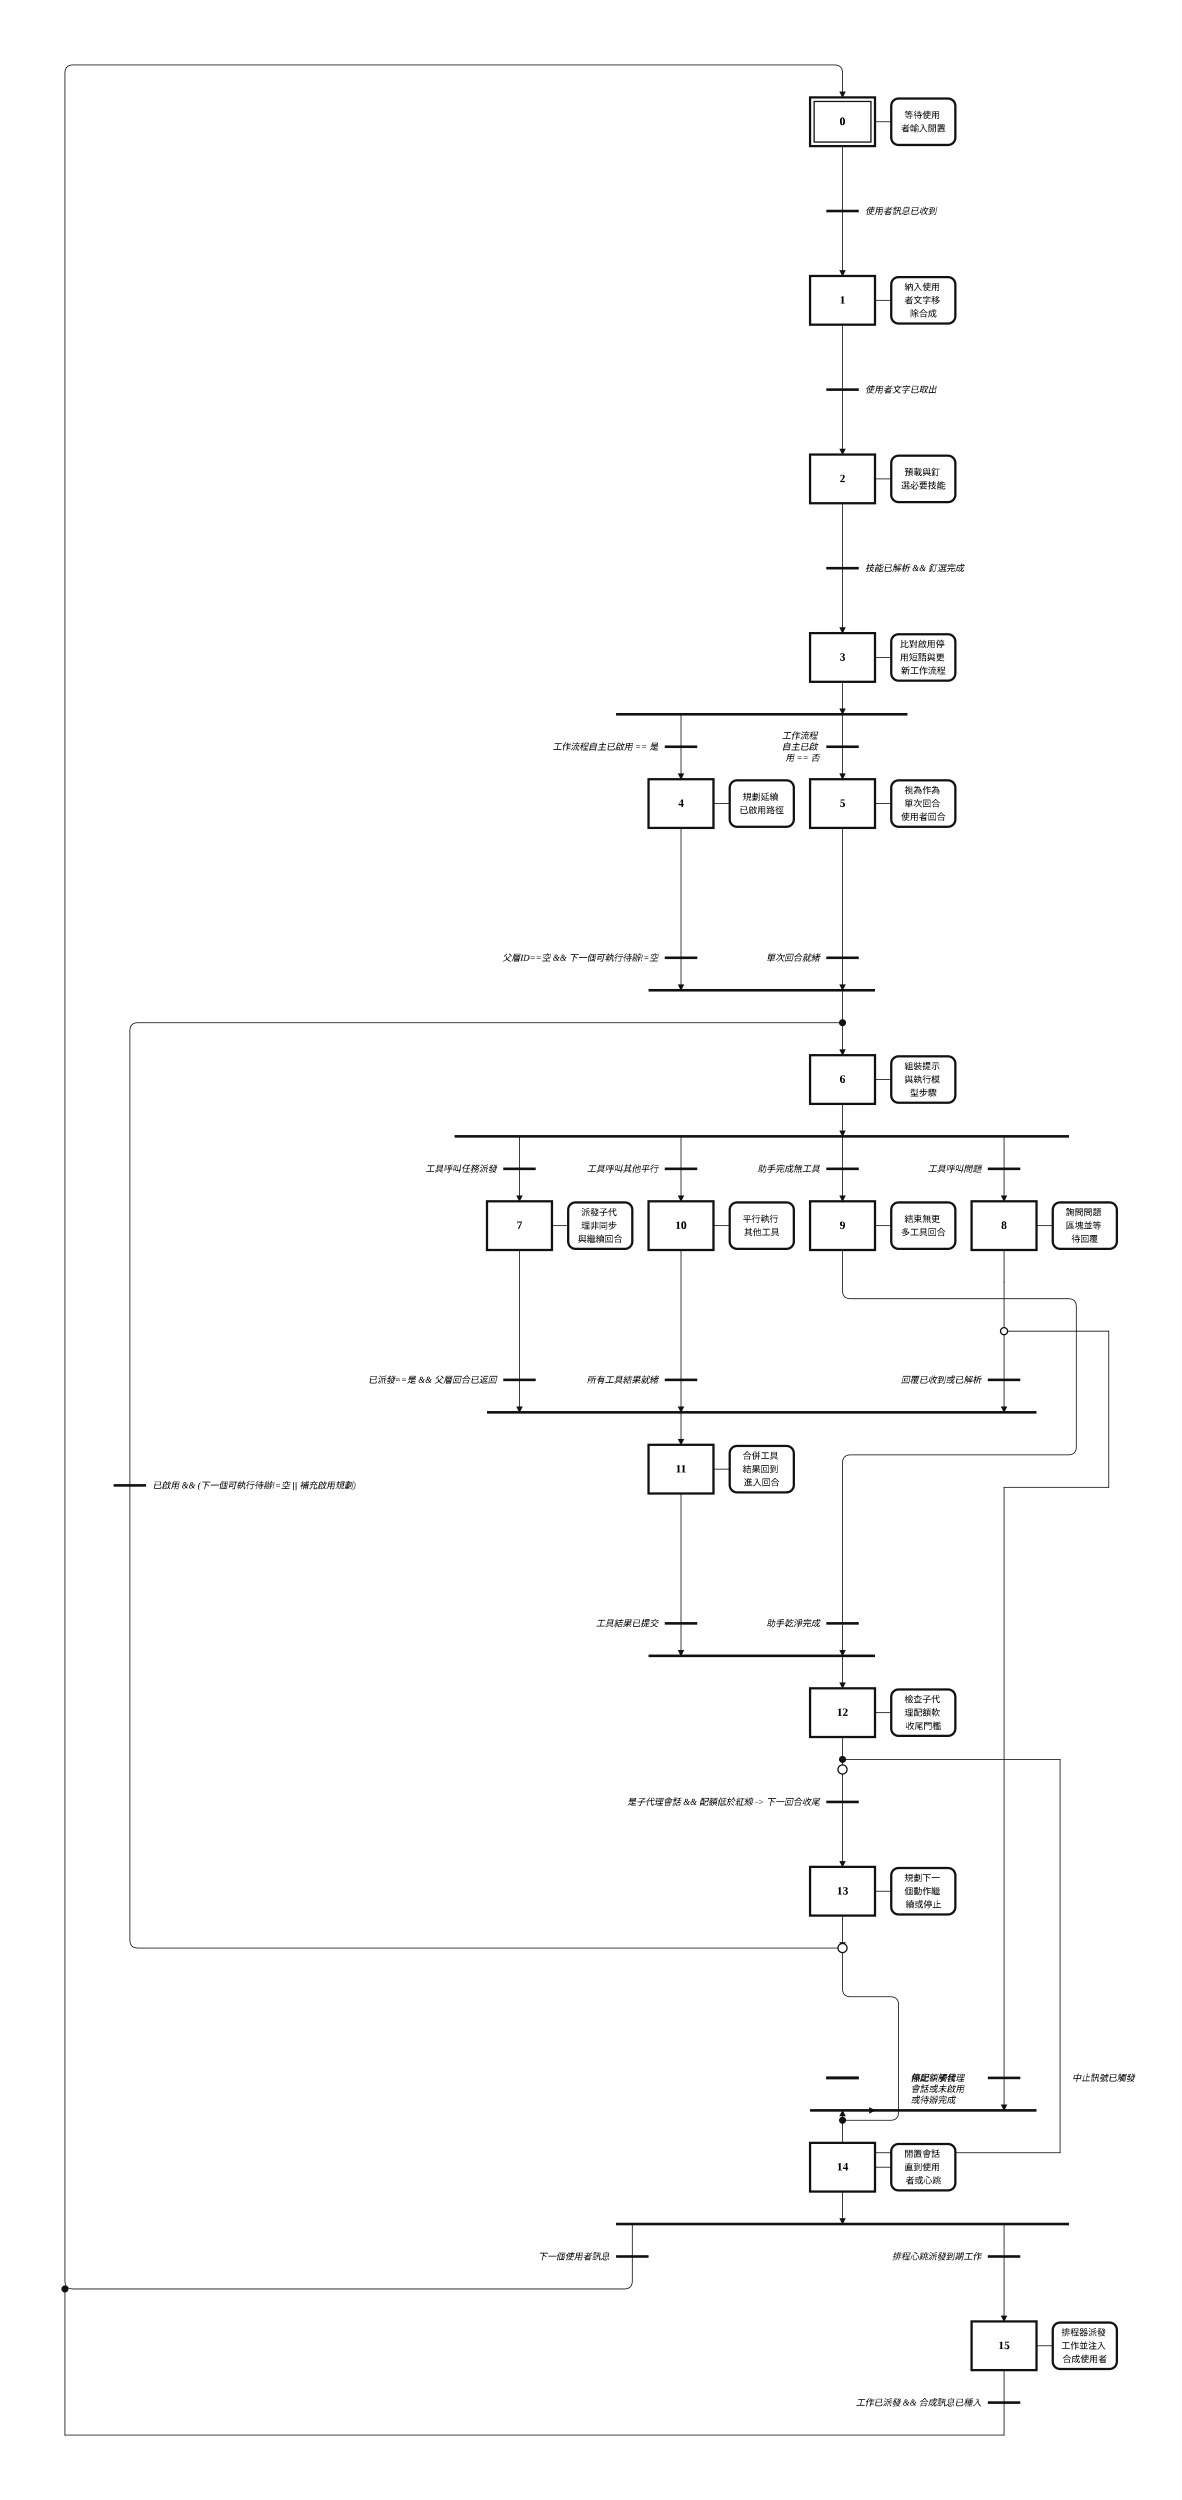
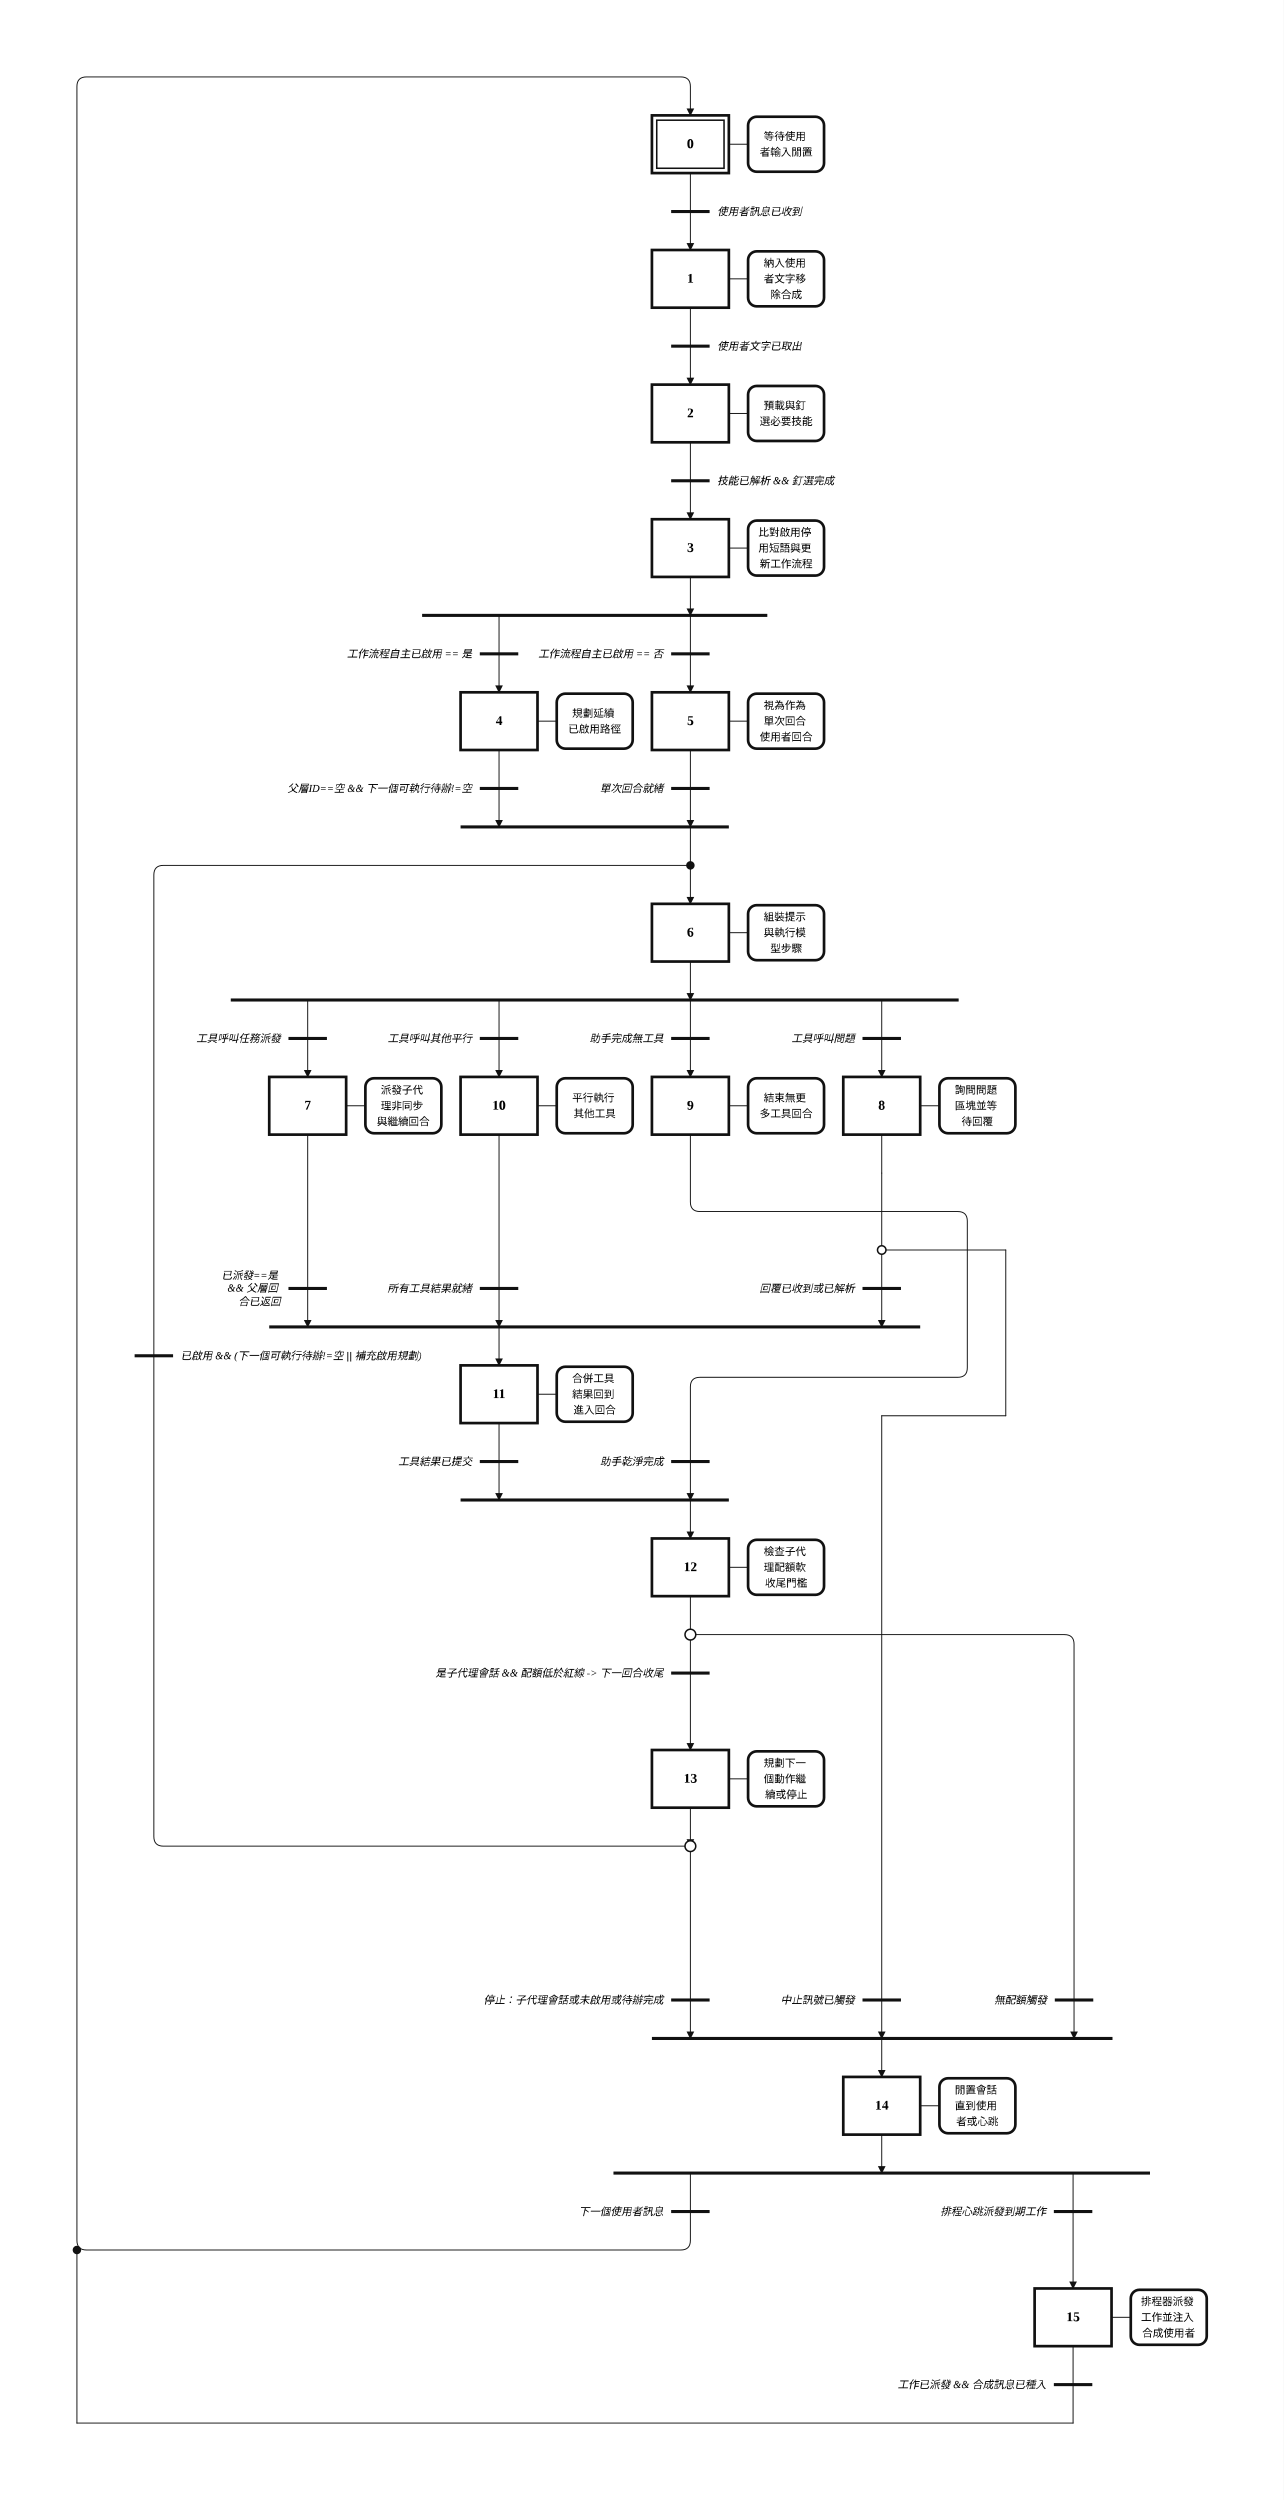
- <svg xmlns="http://www.w3.org/2000/svg" width="1456" height="3080" viewBox="-32.00 -2.00 72.80 154.00" role="img">
+ <svg xmlns="http://www.w3.org/2000/svg" width="1335" height="2600" viewBox="-16.00 -2.00 66.75 130.00" role="img">
  <style>
.step{fill:#fff;stroke:#111;stroke-width:.14}.step-inner{fill:none;stroke:#111;stroke-width:.08}
.action{fill:#fff;stroke:#111;stroke-width:.14}.gate{stroke:#111;stroke-width:.16}
.edge{fill:none;stroke:#111;stroke-width:.05;stroke-linecap:round;stroke-linejoin:round}.edge-arrow{marker-end:url(#arrow)}
.flyover-mask{stroke:#fff;stroke-width:.12;stroke-linecap:round}
.flyover{fill:none;stroke:#111;stroke-width:.05;stroke-linecap:round}
.junction{fill:#111;stroke:#111;stroke-width:0}.branch-junction{fill:#fff;stroke:#111;stroke-width:.08}
.assoc{stroke:#111;stroke-width:.05}.label{font:bold .7px 'Times New Roman', 'BiauKai', 'DFKai-SB', serif;text-anchor:middle;dominant-baseline:middle}
.action-label{font:.55px 'Times New Roman', 'BiauKai', 'DFKai-SB', serif;text-anchor:middle;dominant-baseline:middle}.gate-label{font:italic .55px 'Times New Roman', 'BiauKai', 'DFKai-SB', serif;text-anchor:start;dominant-baseline:middle}.gate-label-left{font:italic .55px 'Times New Roman', 'BiauKai', 'DFKai-SB', serif;text-anchor:end;dominant-baseline:middle}
</style>
  <defs>
    <marker id="arrow" markerWidth="0.4" markerHeight="0.4" refX="0.36" refY="0.2" orient="auto" markerUnits="userSpaceOnUse">
      <path d="M 0 0 L 0.4 0.2 L 0 0.4 z" fill="#111" />
    </marker>
  </defs>
-   <rect x="-32.00" y="-2.00" width="72.80" height="154.00" fill="white" />
-   <path class="edge edge-arrow" d="M 19.90 118.00 L 19.90 120.50 Q 19.90 121.00 20.40 121.00 L 22.85 121.00 Q 23.35 121.00 23.35 121.50 L 23.35 128.11 Q 23.35 128.61 22.85 128.61 L 20.21 128.61 Q 19.90 128.61 19.90 128.31 L 19.90 128.00" />
-   <path class="edge" d="M 19.90 7.00 L 19.90 11.00" />
-   <path class="edge edge-arrow" d="M 19.90 11.00 L 19.90 15.00" />
-   <path class="edge" d="M 19.90 18.00 L 19.90 22.00" />
-   <path class="edge edge-arrow" d="M 19.90 22.00 L 19.90 26.00" />
-   <path class="edge" d="M 19.90 29.00 L 19.90 33.00" />
-   <path class="edge edge-arrow" d="M 19.90 33.00 L 19.90 37.00" />
-   <path class="edge edge-arrow" d="M 19.90 40.00 L 19.90 42.00" />
-   <path class="edge edge-arrow" d="M 9.95 42.00 L 9.95 46.00" />
-   <path class="edge edge-arrow" d="M 19.90 42.00 L 19.90 46.00" />
-   <path class="edge edge-arrow" d="M 9.95 49.00 L 9.95 59.00" />
-   <path class="edge edge-arrow" d="M 19.90 59.00 L 19.90 63.00" />
-   <path class="edge edge-arrow" d="M 19.90 49.00 L 19.90 59.00" />
-   <path class="edge edge-arrow" d="M 19.90 66.00 L 19.90 68.00" />
-   <path class="edge edge-arrow" d="M 0.00 68.00 L 0.00 72.00" />
-   <path class="edge edge-arrow" d="M 29.85 68.00 L 29.85 72.00" />
-   <path class="edge edge-arrow" d="M 19.90 68.00 L 19.90 72.00" />
-   <path class="edge edge-arrow" d="M 9.95 68.00 L 9.95 72.00" />
-   <path class="edge edge-arrow" d="M 0.00 75.00 L 0.00 85.00" />
-   <path class="edge edge-arrow" d="M 9.95 85.00 L 9.95 87.00" />
-   <path class="edge" d="M 29.85 75.00 L 29.85 77.00" />
-   <path class="edge edge-arrow" d="M 29.85 77.00 L 29.85 85.00" />
-   <path class="edge" d="M 29.85 80.00 L 36.30 80.00" />
-   <path class="edge" d="M 36.30 80.00 L 36.30 89.62" />
-   <path class="edge" d="M 36.30 89.62 L 29.85 89.62" />
-   <path class="edge edge-arrow" d="M 29.85 89.62 L 29.85 128.00" />
-   <path class="edge" d="M 19.90 128.61 L 19.90 130.00" />
-   <path class="edge edge-arrow" d="M 19.90 75.00 L 19.90 77.50 Q 19.90 78.00 20.40 78.00 L 33.80 78.00 Q 34.30 78.00 34.30 78.50 L 34.30 87.12 Q 34.30 87.62 33.80 87.62 L 20.40 87.62 Q 19.90 87.62 19.90 88.12 L 19.90 100.00" />
-   <path class="edge edge-arrow" d="M 19.90 100.00 L 19.90 102.00" />
-   <path class="edge edge-arrow" d="M 9.95 75.00 L 9.95 85.00" />
-   <path class="edge edge-arrow" d="M 9.95 90.00 L 9.95 100.00" />
-   <path class="edge" d="M 19.90 105.00 L 19.90 107.00" />
-   <path class="edge" d="M 19.90 107.00 L 19.90 109.00" />
-   <path class="edge edge-arrow" d="M 19.90 109.00 L 19.90 113.00" />
-   <path class="edge" d="M 19.90 106.38 L 33.30 106.38" />
-   <path class="edge" d="M 33.30 106.38 L 33.30 130.61" />
-   <path class="edge" d="M 33.30 130.61 L 19.90 130.61" />
-   <path class="edge" d="M 19.90 130.61 L 19.90 130.00" />
-   <path class="edge edge-arrow" d="M 19.90 128.00 L 21.90 128.00" />
-   <path class="edge edge-arrow" d="M 19.90 116.00 L 19.90 118.00" />
-   <path class="edge" d="M 19.90 118.00 L -23.50 118.00 Q -24.00 118.00 -24.00 117.50 L -24.00 61.50 Q -24.00 61.00 -23.50 61.00 L 19.90 61.00" />
-   <path class="edge edge-arrow" d="M 19.90 133.00 L 19.90 135.00" />
-   <path class="edge edge-arrow" d="M 6.95 135.00 L 6.95 138.50 Q 6.95 139.00 6.45 139.00 L -27.50 139.00 Q -28.00 139.00 -28.00 138.50 L -28.00 2.50 Q -28.00 2.00 -27.50 2.00 L 19.40 2.00 Q 19.90 2.00 19.90 2.50 L 19.90 4.00" />
-   <path class="edge edge-arrow" d="M 29.85 135.00 L 29.85 141.00" />
-   <path class="edge" d="M 29.85 144.00 L 29.85 146.00" />
-   <path class="edge" d="M 29.85 146.00 L 29.85 148.00" />
-   <path class="edge" d="M 29.85 148.00 L -28.00 148.00" />
-   <path class="edge" d="M -28.00 148.00 L -28.00 139.00" />
+   <rect x="-16.00" y="-2.00" width="66.75" height="130.00" fill="white" />
+   <path class="edge edge-arrow" d="M 19.90 94.00 L 19.90 104.00" />
+   <path class="edge" d="M 19.90 7.00 L 19.90 9.00" />
+   <path class="edge edge-arrow" d="M 19.90 9.00 L 19.90 11.00" />
+   <path class="edge" d="M 19.90 14.00 L 19.90 16.00" />
+   <path class="edge edge-arrow" d="M 19.90 16.00 L 19.90 18.00" />
+   <path class="edge" d="M 19.90 21.00 L 19.90 23.00" />
+   <path class="edge edge-arrow" d="M 19.90 23.00 L 19.90 25.00" />
+   <path class="edge edge-arrow" d="M 19.90 28.00 L 19.90 30.00" />
+   <path class="edge edge-arrow" d="M 9.95 30.00 L 9.95 34.00" />
+   <path class="edge edge-arrow" d="M 19.90 30.00 L 19.90 34.00" />
+   <path class="edge edge-arrow" d="M 9.95 37.00 L 9.95 41.00" />
+   <path class="edge edge-arrow" d="M 19.90 41.00 L 19.90 45.00" />
+   <path class="edge edge-arrow" d="M 19.90 37.00 L 19.90 41.00" />
+   <path class="edge edge-arrow" d="M 19.90 48.00 L 19.90 50.00" />
+   <path class="edge edge-arrow" d="M 0.00 50.00 L 0.00 54.00" />
+   <path class="edge edge-arrow" d="M 29.85 50.00 L 29.85 54.00" />
+   <path class="edge edge-arrow" d="M 19.90 50.00 L 19.90 54.00" />
+   <path class="edge edge-arrow" d="M 9.95 50.00 L 9.95 54.00" />
+   <path class="edge edge-arrow" d="M 0.00 57.00 L 0.00 67.00" />
+   <path class="edge edge-arrow" d="M 9.95 67.00 L 9.95 69.00" />
+   <path class="edge" d="M 29.85 57.00 L 29.85 59.00" />
+   <path class="edge edge-arrow" d="M 29.85 59.00 L 29.85 67.00" />
+   <path class="edge" d="M 29.85 63.00 L 36.30 63.00" />
+   <path class="edge" d="M 36.30 63.00 L 36.30 71.62" />
+   <path class="edge" d="M 36.30 71.62 L 29.85 71.62" />
+   <path class="edge edge-arrow" d="M 29.85 71.62 L 29.85 104.00" />
+   <path class="edge edge-arrow" d="M 29.85 104.00 L 29.85 106.00" />
+   <path class="edge edge-arrow" d="M 19.90 57.00 L 19.90 60.50 Q 19.90 61.00 20.40 61.00 L 33.80 61.00 Q 34.30 61.00 34.30 61.50 L 34.30 69.12 Q 34.30 69.62 33.80 69.62 L 20.40 69.62 Q 19.90 69.62 19.90 70.12 L 19.90 76.00" />
+   <path class="edge edge-arrow" d="M 19.90 76.00 L 19.90 78.00" />
+   <path class="edge edge-arrow" d="M 9.95 57.00 L 9.95 67.00" />
+   <path class="edge edge-arrow" d="M 9.95 72.00 L 9.95 76.00" />
+   <path class="edge" d="M 19.90 81.00 L 19.90 83.00" />
+   <path class="edge" d="M 19.90 83.00 L 19.90 85.00" />
+   <path class="edge edge-arrow" d="M 19.90 85.00 L 19.90 89.00" />
+   <path class="edge edge-arrow" d="M 19.90 83.00 L 39.35 83.00 Q 39.85 83.00 39.85 83.50 L 39.85 104.00" />
+   <path class="edge edge-arrow" d="M 19.90 92.00 L 19.90 94.00" />
+   <path class="edge" d="M 19.90 94.00 L -7.50 94.00 Q -8.00 94.00 -8.00 93.50 L -8.00 43.50 Q -8.00 43.00 -7.50 43.00 L 19.90 43.00" />
+   <path class="edge edge-arrow" d="M 29.85 109.00 L 29.85 111.00" />
+   <path class="edge edge-arrow" d="M 19.90 111.00 L 19.90 114.50 Q 19.90 115.00 19.40 115.00 L -11.50 115.00 Q -12.00 115.00 -12.00 114.50 L -12.00 2.50 Q -12.00 2.00 -11.50 2.00 L 19.40 2.00 Q 19.90 2.00 19.90 2.50 L 19.90 4.00" />
+   <path class="edge edge-arrow" d="M 39.80 111.00 L 39.80 117.00" />
+   <path class="edge" d="M 39.80 120.00 L 39.80 122.00" />
+   <path class="edge" d="M 39.80 122.00 L 39.80 124.00" />
+   <path class="edge" d="M 39.80 124.00 L -12.00 124.00" />
+   <path class="edge" d="M -12.00 124.00 L -12.00 115.00" />
  <rect class="step" x="17.90" y="4.00" width="4.00" height="3.00" />
  <rect class="step-inner" x="18.15" y="4.25" width="3.50" height="2.50" />
  <text class="label" x="19.90" y="5.50">0</text>
-   <rect class="step" x="17.90" y="15.00" width="4.00" height="3.00" />
-   <text class="label" x="19.90" y="16.50">1</text>
-   <rect class="step" x="17.90" y="26.00" width="4.00" height="3.00" />
-   <text class="label" x="19.90" y="27.50">2</text>
-   <rect class="step" x="17.90" y="37.00" width="4.00" height="3.00" />
-   <text class="label" x="19.90" y="38.50">3</text>
-   <rect class="step" x="7.95" y="46.00" width="4.00" height="3.00" />
-   <text class="label" x="9.95" y="47.50">4</text>
-   <rect class="step" x="17.90" y="46.00" width="4.00" height="3.00" />
-   <text class="label" x="19.90" y="47.50">5</text>
-   <rect class="step" x="17.90" y="63.00" width="4.00" height="3.00" />
-   <text class="label" x="19.90" y="64.50">6</text>
-   <rect class="step" x="-2.00" y="72.00" width="4.00" height="3.00" />
-   <text class="label" x="0.00" y="73.50">7</text>
-   <rect class="step" x="27.85" y="72.00" width="4.00" height="3.00" />
-   <text class="label" x="29.85" y="73.50">8</text>
-   <rect class="step" x="17.90" y="72.00" width="4.00" height="3.00" />
-   <text class="label" x="19.90" y="73.50">9</text>
-   <rect class="step" x="7.95" y="72.00" width="4.00" height="3.00" />
-   <text class="label" x="9.95" y="73.50">10</text>
-   <rect class="step" x="7.95" y="87.00" width="4.00" height="3.00" />
-   <text class="label" x="9.95" y="88.50">11</text>
-   <rect class="step" x="17.90" y="102.00" width="4.00" height="3.00" />
-   <text class="label" x="19.90" y="103.50">12</text>
-   <rect class="step" x="17.90" y="113.00" width="4.00" height="3.00" />
-   <text class="label" x="19.90" y="114.50">13</text>
-   <rect class="step" x="17.90" y="130.00" width="4.00" height="3.00" />
-   <text class="label" x="19.90" y="131.50">14</text>
-   <rect class="step" x="27.85" y="141.00" width="4.00" height="3.00" />
-   <text class="label" x="29.85" y="142.50">15</text>
+   <rect class="step" x="17.90" y="11.00" width="4.00" height="3.00" />
+   <text class="label" x="19.90" y="12.50">1</text>
+   <rect class="step" x="17.90" y="18.00" width="4.00" height="3.00" />
+   <text class="label" x="19.90" y="19.50">2</text>
+   <rect class="step" x="17.90" y="25.00" width="4.00" height="3.00" />
+   <text class="label" x="19.90" y="26.50">3</text>
+   <rect class="step" x="7.95" y="34.00" width="4.00" height="3.00" />
+   <text class="label" x="9.95" y="35.50">4</text>
+   <rect class="step" x="17.90" y="34.00" width="4.00" height="3.00" />
+   <text class="label" x="19.90" y="35.50">5</text>
+   <rect class="step" x="17.90" y="45.00" width="4.00" height="3.00" />
+   <text class="label" x="19.90" y="46.50">6</text>
+   <rect class="step" x="-2.00" y="54.00" width="4.00" height="3.00" />
+   <text class="label" x="0.00" y="55.50">7</text>
+   <rect class="step" x="27.85" y="54.00" width="4.00" height="3.00" />
+   <text class="label" x="29.85" y="55.50">8</text>
+   <rect class="step" x="17.90" y="54.00" width="4.00" height="3.00" />
+   <text class="label" x="19.90" y="55.50">9</text>
+   <rect class="step" x="7.95" y="54.00" width="4.00" height="3.00" />
+   <text class="label" x="9.95" y="55.50">10</text>
+   <rect class="step" x="7.95" y="69.00" width="4.00" height="3.00" />
+   <text class="label" x="9.95" y="70.50">11</text>
+   <rect class="step" x="17.90" y="78.00" width="4.00" height="3.00" />
+   <text class="label" x="19.90" y="79.50">12</text>
+   <rect class="step" x="17.90" y="89.00" width="4.00" height="3.00" />
+   <text class="label" x="19.90" y="90.50">13</text>
+   <rect class="step" x="27.85" y="106.00" width="4.00" height="3.00" />
+   <text class="label" x="29.85" y="107.50">14</text>
+   <rect class="step" x="37.80" y="117.00" width="4.00" height="3.00" />
+   <text class="label" x="39.80" y="118.50">15</text>
  <line class="assoc" x1="21.90" y1="5.50" x2="22.90" y2="5.50" />
  <rect class="action" x="22.90" y="4.07" width="3.95" height="2.86" rx="0.45" ry="0.45" />
  <text class="action-label" x="24.88" y="5.09">
    <tspan x="24.88" dy="0">等待使用</tspan>
    <tspan x="24.88" dy="0.82">者輸入閒置</tspan>
  </text>
-   <line class="assoc" x1="21.90" y1="16.50" x2="22.90" y2="16.50" />
-   <rect class="action" x="22.90" y="15.07" width="3.95" height="2.86" rx="0.45" ry="0.45" />
-   <text class="action-label" x="24.88" y="15.68">
+   <line class="assoc" x1="21.90" y1="12.50" x2="22.90" y2="12.50" />
+   <rect class="action" x="22.90" y="11.07" width="3.95" height="2.86" rx="0.45" ry="0.45" />
+   <text class="action-label" x="24.88" y="11.68">
    <tspan x="24.88" dy="0">納入使用</tspan>
    <tspan x="24.88" dy="0.82">者文字移</tspan>
    <tspan x="24.88" dy="0.82">除合成</tspan>
  </text>
-   <line class="assoc" x1="21.90" y1="27.50" x2="22.90" y2="27.50" />
-   <rect class="action" x="22.90" y="26.07" width="3.95" height="2.86" rx="0.45" ry="0.45" />
-   <text class="action-label" x="24.88" y="27.09">
+   <line class="assoc" x1="21.90" y1="19.50" x2="22.90" y2="19.50" />
+   <rect class="action" x="22.90" y="18.07" width="3.95" height="2.86" rx="0.45" ry="0.45" />
+   <text class="action-label" x="24.88" y="19.09">
    <tspan x="24.88" dy="0">預載與釘</tspan>
    <tspan x="24.88" dy="0.82">選必要技能</tspan>
  </text>
-   <line class="assoc" x1="21.90" y1="38.50" x2="22.90" y2="38.50" />
-   <rect class="action" x="22.90" y="37.07" width="3.95" height="2.86" rx="0.45" ry="0.45" />
-   <text class="action-label" x="24.88" y="37.68">
+   <line class="assoc" x1="21.90" y1="26.50" x2="22.90" y2="26.50" />
+   <rect class="action" x="22.90" y="25.07" width="3.95" height="2.86" rx="0.45" ry="0.45" />
+   <text class="action-label" x="24.88" y="25.68">
    <tspan x="24.88" dy="0">比對啟用停</tspan>
    <tspan x="24.88" dy="0.82">用短語與更</tspan>
    <tspan x="24.88" dy="0.82">新工作流程</tspan>
  </text>
-   <line class="assoc" x1="11.95" y1="47.50" x2="12.95" y2="47.50" />
-   <rect class="action" x="12.95" y="46.07" width="3.95" height="2.86" rx="0.45" ry="0.45" />
-   <text class="action-label" x="14.92" y="47.09">
+   <line class="assoc" x1="11.95" y1="35.50" x2="12.95" y2="35.50" />
+   <rect class="action" x="12.95" y="34.07" width="3.95" height="2.86" rx="0.45" ry="0.45" />
+   <text class="action-label" x="14.92" y="35.09">
    <tspan x="14.92" dy="0">規劃延續</tspan>
    <tspan x="14.92" dy="0.82">已啟用路徑</tspan>
  </text>
-   <line class="assoc" x1="21.90" y1="47.50" x2="22.90" y2="47.50" />
-   <rect class="action" x="22.90" y="46.07" width="3.95" height="2.86" rx="0.45" ry="0.45" />
-   <text class="action-label" x="24.88" y="46.68">
+   <line class="assoc" x1="21.90" y1="35.50" x2="22.90" y2="35.50" />
+   <rect class="action" x="22.90" y="34.07" width="3.95" height="2.86" rx="0.45" ry="0.45" />
+   <text class="action-label" x="24.88" y="34.68">
    <tspan x="24.88" dy="0">視為作為</tspan>
    <tspan x="24.88" dy="0.82">單次回合</tspan>
    <tspan x="24.88" dy="0.82">使用者回合</tspan>
  </text>
-   <line class="assoc" x1="21.90" y1="64.50" x2="22.90" y2="64.50" />
-   <rect class="action" x="22.90" y="63.07" width="3.95" height="2.86" rx="0.45" ry="0.45" />
-   <text class="action-label" x="24.88" y="63.68">
+   <line class="assoc" x1="21.90" y1="46.50" x2="22.90" y2="46.50" />
+   <rect class="action" x="22.90" y="45.07" width="3.95" height="2.86" rx="0.45" ry="0.45" />
+   <text class="action-label" x="24.88" y="45.68">
    <tspan x="24.88" dy="0">組裝提示</tspan>
    <tspan x="24.88" dy="0.82">與執行模</tspan>
    <tspan x="24.88" dy="0.82">型步驟</tspan>
  </text>
-   <line class="assoc" x1="2.00" y1="73.50" x2="3.00" y2="73.50" />
-   <rect class="action" x="3.00" y="72.07" width="3.95" height="2.86" rx="0.45" ry="0.45" />
-   <text class="action-label" x="4.97" y="72.68">
+   <line class="assoc" x1="2.00" y1="55.50" x2="3.00" y2="55.50" />
+   <rect class="action" x="3.00" y="54.07" width="3.95" height="2.86" rx="0.45" ry="0.45" />
+   <text class="action-label" x="4.97" y="54.68">
    <tspan x="4.97" dy="0">派發子代</tspan>
    <tspan x="4.97" dy="0.82">理非同步</tspan>
    <tspan x="4.97" dy="0.82">與繼續回合</tspan>
  </text>
-   <line class="assoc" x1="31.85" y1="73.50" x2="32.85" y2="73.50" />
-   <rect class="action" x="32.85" y="72.07" width="3.95" height="2.86" rx="0.45" ry="0.45" />
-   <text class="action-label" x="34.82" y="72.68">
+   <line class="assoc" x1="31.85" y1="55.50" x2="32.85" y2="55.50" />
+   <rect class="action" x="32.85" y="54.07" width="3.95" height="2.86" rx="0.45" ry="0.45" />
+   <text class="action-label" x="34.82" y="54.68">
    <tspan x="34.82" dy="0">詢問問題</tspan>
    <tspan x="34.82" dy="0.82">區塊並等</tspan>
    <tspan x="34.82" dy="0.82">待回覆</tspan>
  </text>
-   <line class="assoc" x1="21.90" y1="73.50" x2="22.90" y2="73.50" />
-   <rect class="action" x="22.90" y="72.07" width="3.95" height="2.86" rx="0.45" ry="0.45" />
-   <text class="action-label" x="24.88" y="73.09">
+   <line class="assoc" x1="21.90" y1="55.50" x2="22.90" y2="55.50" />
+   <rect class="action" x="22.90" y="54.07" width="3.95" height="2.86" rx="0.45" ry="0.45" />
+   <text class="action-label" x="24.88" y="55.09">
    <tspan x="24.88" dy="0">結束無更</tspan>
    <tspan x="24.88" dy="0.82">多工具回合</tspan>
  </text>
-   <line class="assoc" x1="11.95" y1="73.50" x2="12.95" y2="73.50" />
-   <rect class="action" x="12.95" y="72.07" width="3.95" height="2.86" rx="0.45" ry="0.45" />
-   <text class="action-label" x="14.92" y="73.09">
+   <line class="assoc" x1="11.95" y1="55.50" x2="12.95" y2="55.50" />
+   <rect class="action" x="12.95" y="54.07" width="3.95" height="2.86" rx="0.45" ry="0.45" />
+   <text class="action-label" x="14.92" y="55.09">
    <tspan x="14.92" dy="0">平行執行</tspan>
    <tspan x="14.92" dy="0.82">其他工具</tspan>
  </text>
-   <line class="assoc" x1="11.95" y1="88.50" x2="12.95" y2="88.50" />
-   <rect class="action" x="12.95" y="87.07" width="3.95" height="2.86" rx="0.45" ry="0.45" />
-   <text class="action-label" x="14.92" y="87.68">
+   <line class="assoc" x1="11.95" y1="70.50" x2="12.95" y2="70.50" />
+   <rect class="action" x="12.95" y="69.07" width="3.95" height="2.86" rx="0.45" ry="0.45" />
+   <text class="action-label" x="14.92" y="69.68">
    <tspan x="14.92" dy="0">合併工具</tspan>
    <tspan x="14.92" dy="0.82">結果回到</tspan>
    <tspan x="14.92" dy="0.82">進入回合</tspan>
  </text>
-   <line class="assoc" x1="21.90" y1="103.50" x2="22.90" y2="103.50" />
-   <rect class="action" x="22.90" y="102.07" width="3.95" height="2.86" rx="0.45" ry="0.45" />
-   <text class="action-label" x="24.88" y="102.68">
+   <line class="assoc" x1="21.90" y1="79.50" x2="22.90" y2="79.50" />
+   <rect class="action" x="22.90" y="78.07" width="3.95" height="2.86" rx="0.45" ry="0.45" />
+   <text class="action-label" x="24.88" y="78.68">
    <tspan x="24.88" dy="0">檢查子代</tspan>
    <tspan x="24.88" dy="0.82">理配額軟</tspan>
    <tspan x="24.88" dy="0.82">收尾門檻</tspan>
  </text>
-   <line class="assoc" x1="21.90" y1="114.50" x2="22.90" y2="114.50" />
-   <rect class="action" x="22.90" y="113.07" width="3.95" height="2.86" rx="0.45" ry="0.45" />
-   <text class="action-label" x="24.88" y="113.68">
+   <line class="assoc" x1="21.90" y1="90.50" x2="22.90" y2="90.50" />
+   <rect class="action" x="22.90" y="89.07" width="3.95" height="2.86" rx="0.45" ry="0.45" />
+   <text class="action-label" x="24.88" y="89.68">
    <tspan x="24.88" dy="0">規劃下一</tspan>
    <tspan x="24.88" dy="0.82">個動作繼</tspan>
    <tspan x="24.88" dy="0.82">續或停止</tspan>
  </text>
-   <line class="assoc" x1="21.90" y1="131.50" x2="22.90" y2="131.50" />
-   <rect class="action" x="22.90" y="130.07" width="3.95" height="2.86" rx="0.45" ry="0.45" />
-   <text class="action-label" x="24.88" y="130.68">
-     <tspan x="24.88" dy="0">閒置會話</tspan>
-     <tspan x="24.88" dy="0.82">直到使用</tspan>
-     <tspan x="24.88" dy="0.82">者或心跳</tspan>
-   </text>
-   <line class="assoc" x1="31.85" y1="142.50" x2="32.85" y2="142.50" />
-   <rect class="action" x="32.85" y="141.07" width="3.95" height="2.86" rx="0.45" ry="0.45" />
-   <text class="action-label" x="34.82" y="141.68">
-     <tspan x="34.82" dy="0">排程器派發</tspan>
-     <tspan x="34.82" dy="0.82">工作並注入</tspan>
-     <tspan x="34.82" dy="0.82">合成使用者</tspan>
-   </text>
-   <line class="gate" x1="18.90" y1="11.00" x2="20.90" y2="11.00" />
-   <text class="gate-label" x="21.30" y="11.00">
+   <line class="assoc" x1="31.85" y1="107.50" x2="32.85" y2="107.50" />
+   <rect class="action" x="32.85" y="106.07" width="3.95" height="2.86" rx="0.45" ry="0.45" />
+   <text class="action-label" x="34.82" y="106.68">
+     <tspan x="34.82" dy="0">閒置會話</tspan>
+     <tspan x="34.82" dy="0.82">直到使用</tspan>
+     <tspan x="34.82" dy="0.82">者或心跳</tspan>
+   </text>
+   <line class="assoc" x1="41.80" y1="118.50" x2="42.80" y2="118.50" />
+   <rect class="action" x="42.80" y="117.07" width="3.95" height="2.86" rx="0.45" ry="0.45" />
+   <text class="action-label" x="44.77" y="117.68">
+     <tspan x="44.77" dy="0">排程器派發</tspan>
+     <tspan x="44.77" dy="0.82">工作並注入</tspan>
+     <tspan x="44.77" dy="0.82">合成使用者</tspan>
+   </text>
+   <line class="gate" x1="18.90" y1="9.00" x2="20.90" y2="9.00" />
+   <text class="gate-label" x="21.30" y="9.00">
    <tspan x="21.30" dy="0">使用者訊息已收到</tspan>
  </text>
-   <line class="gate" x1="18.90" y1="22.00" x2="20.90" y2="22.00" />
-   <text class="gate-label" x="21.30" y="22.00">
+   <line class="gate" x1="18.90" y1="16.00" x2="20.90" y2="16.00" />
+   <text class="gate-label" x="21.30" y="16.00">
    <tspan x="21.30" dy="0">使用者文字已取出</tspan>
  </text>
-   <line class="gate" x1="18.90" y1="33.00" x2="20.90" y2="33.00" />
-   <text class="gate-label" x="21.30" y="33.00">
+   <line class="gate" x1="18.90" y1="23.00" x2="20.90" y2="23.00" />
+   <text class="gate-label" x="21.30" y="23.00">
    <tspan x="21.30" dy="0">技能已解析 &amp;&amp; 釘選完成</tspan>
  </text>
-   <line class="gate" x1="5.95" y1="42.00" x2="23.90" y2="42.00" />
-   <line class="gate" x1="7.95" y1="59.00" x2="21.90" y2="59.00" />
-   <line class="gate" x1="-4.00" y1="68.00" x2="33.85" y2="68.00" />
-   <line class="gate" x1="-2.00" y1="85.00" x2="31.85" y2="85.00" />
-   <line class="gate" x1="17.90" y1="128.00" x2="31.85" y2="128.00" />
-   <line class="gate" x1="7.95" y1="100.00" x2="21.90" y2="100.00" />
-   <line class="gate" x1="18.90" y1="109.00" x2="20.90" y2="109.00" />
-   <text class="gate-label-left" x="18.50" y="109.00">
+   <line class="gate" x1="5.95" y1="30.00" x2="23.90" y2="30.00" />
+   <line class="gate" x1="7.95" y1="41.00" x2="21.90" y2="41.00" />
+   <line class="gate" x1="-4.00" y1="50.00" x2="33.85" y2="50.00" />
+   <line class="gate" x1="-2.00" y1="67.00" x2="31.85" y2="67.00" />
+   <line class="gate" x1="17.90" y1="104.00" x2="41.85" y2="104.00" />
+   <line class="gate" x1="7.95" y1="76.00" x2="21.90" y2="76.00" />
+   <line class="gate" x1="18.90" y1="85.00" x2="20.90" y2="85.00" />
+   <text class="gate-label-left" x="18.50" y="85.00">
    <tspan x="18.50" dy="0">是子代理會話 &amp;&amp; 配額低於紅線 -&gt; 下一回合收尾</tspan>
  </text>
-   <circle class="branch-junction" cx="19.90" cy="118.00" r="0.28" />
-   <line class="gate" x1="5.95" y1="135.00" x2="33.85" y2="135.00" />
-   <line class="gate" x1="28.85" y1="146.00" x2="30.85" y2="146.00" />
-   <text class="gate-label-left" x="28.45" y="146.00">
-     <tspan x="28.45" dy="0">工作已派發 &amp;&amp; 合成訊息已種入</tspan>
-   </text>
-   <line class="gate" x1="8.95" y1="44.00" x2="10.95" y2="44.00" />
-   <text class="gate-label-left" x="8.55" y="44.00">
+   <circle class="branch-junction" cx="19.90" cy="94.00" r="0.28" />
+   <line class="gate" x1="15.90" y1="111.00" x2="43.80" y2="111.00" />
+   <line class="gate" x1="38.80" y1="122.00" x2="40.80" y2="122.00" />
+   <text class="gate-label-left" x="38.40" y="122.00">
+     <tspan x="38.40" dy="0">工作已派發 &amp;&amp; 合成訊息已種入</tspan>
+   </text>
+   <line class="gate" x1="8.95" y1="32.00" x2="10.95" y2="32.00" />
+   <text class="gate-label-left" x="8.55" y="32.00">
    <tspan x="8.55" dy="0">工作流程自主已啟用 == 是</tspan>
  </text>
-   <line class="gate" x1="18.90" y1="44.00" x2="20.90" y2="44.00" />
-   <text class="gate-label-left" x="18.50" y="43.32">
-     <tspan x="18.50" dy="0">工作流程</tspan>
-     <tspan x="18.50" dy="0.68">自主已啟</tspan>
-     <tspan x="18.50" dy="0.68">用 == 否</tspan>
-   </text>
-   <line class="gate" x1="8.95" y1="57.00" x2="10.95" y2="57.00" />
-   <text class="gate-label-left" x="8.55" y="57.00">
+   <line class="gate" x1="18.90" y1="32.00" x2="20.90" y2="32.00" />
+   <text class="gate-label-left" x="18.50" y="32.00">
+     <tspan x="18.50" dy="0">工作流程自主已啟用 == 否</tspan>
+   </text>
+   <line class="gate" x1="8.95" y1="39.00" x2="10.95" y2="39.00" />
+   <text class="gate-label-left" x="8.55" y="39.00">
    <tspan x="8.55" dy="0">父層ID==空 &amp;&amp; 下一個可執行待辦!=空</tspan>
  </text>
-   <line class="gate" x1="18.90" y1="57.00" x2="20.90" y2="57.00" />
-   <text class="gate-label-left" x="18.50" y="57.00">
+   <line class="gate" x1="18.90" y1="39.00" x2="20.90" y2="39.00" />
+   <text class="gate-label-left" x="18.50" y="39.00">
    <tspan x="18.50" dy="0">單次回合就緒</tspan>
  </text>
-   <line class="gate" x1="-1.00" y1="70.00" x2="1.00" y2="70.00" />
-   <text class="gate-label-left" x="-1.40" y="70.00">
+   <line class="gate" x1="-1.00" y1="52.00" x2="1.00" y2="52.00" />
+   <text class="gate-label-left" x="-1.40" y="52.00">
    <tspan x="-1.40" dy="0">工具呼叫任務派發</tspan>
  </text>
-   <line class="gate" x1="28.85" y1="70.00" x2="30.85" y2="70.00" />
-   <text class="gate-label-left" x="28.45" y="70.00">
+   <line class="gate" x1="28.85" y1="52.00" x2="30.85" y2="52.00" />
+   <text class="gate-label-left" x="28.45" y="52.00">
    <tspan x="28.45" dy="0">工具呼叫問題</tspan>
  </text>
-   <line class="gate" x1="18.90" y1="70.00" x2="20.90" y2="70.00" />
-   <text class="gate-label-left" x="18.50" y="70.00">
+   <line class="gate" x1="18.90" y1="52.00" x2="20.90" y2="52.00" />
+   <text class="gate-label-left" x="18.50" y="52.00">
    <tspan x="18.50" dy="0">助手完成無工具</tspan>
  </text>
-   <line class="gate" x1="8.95" y1="70.00" x2="10.95" y2="70.00" />
-   <text class="gate-label-left" x="8.55" y="70.00">
+   <line class="gate" x1="8.95" y1="52.00" x2="10.95" y2="52.00" />
+   <text class="gate-label-left" x="8.55" y="52.00">
    <tspan x="8.55" dy="0">工具呼叫其他平行</tspan>
  </text>
-   <line class="gate" x1="-1.00" y1="83.00" x2="1.00" y2="83.00" />
-   <text class="gate-label-left" x="-1.40" y="83.00">
-     <tspan x="-1.40" dy="0">已派發==是 &amp;&amp; 父層回合已返回</tspan>
-   </text>
-   <line class="gate" x1="28.85" y1="83.00" x2="30.85" y2="83.00" />
-   <text class="gate-label-left" x="28.45" y="83.00">
+   <line class="gate" x1="-1.00" y1="65.00" x2="1.00" y2="65.00" />
+   <text class="gate-label-left" x="-1.40" y="64.32">
+     <tspan x="-1.40" dy="0">已派發==是</tspan>
+     <tspan x="-1.40" dy="0.68">&amp;&amp; 父層回</tspan>
+     <tspan x="-1.40" dy="0.68">合已返回</tspan>
+   </text>
+   <line class="gate" x1="28.85" y1="65.00" x2="30.85" y2="65.00" />
+   <text class="gate-label-left" x="28.45" y="65.00">
    <tspan x="28.45" dy="0">回覆已收到或已解析</tspan>
  </text>
-   <line class="gate" x1="28.85" y1="126.00" x2="30.85" y2="126.00" />
-   <text class="gate-label" x="34.05" y="126.00">
-     <tspan x="34.05" dy="0">中止訊號已觸發</tspan>
-   </text>
-   <line class="gate" x1="18.90" y1="98.00" x2="20.90" y2="98.00" />
-   <text class="gate-label-left" x="18.50" y="98.00">
+   <line class="gate" x1="28.85" y1="102.00" x2="30.85" y2="102.00" />
+   <text class="gate-label-left" x="28.45" y="102.00">
+     <tspan x="28.45" dy="0">中止訊號已觸發</tspan>
+   </text>
+   <line class="gate" x1="18.90" y1="74.00" x2="20.90" y2="74.00" />
+   <text class="gate-label-left" x="18.50" y="74.00">
    <tspan x="18.50" dy="0">助手乾淨完成</tspan>
  </text>
-   <line class="gate" x1="8.95" y1="83.00" x2="10.95" y2="83.00" />
-   <text class="gate-label-left" x="8.55" y="83.00">
+   <line class="gate" x1="8.95" y1="65.00" x2="10.95" y2="65.00" />
+   <text class="gate-label-left" x="8.55" y="65.00">
    <tspan x="8.55" dy="0">所有工具結果就緒</tspan>
  </text>
-   <line class="gate" x1="8.95" y1="98.00" x2="10.95" y2="98.00" />
-   <text class="gate-label-left" x="8.55" y="98.00">
+   <line class="gate" x1="8.95" y1="74.00" x2="10.95" y2="74.00" />
+   <text class="gate-label-left" x="8.55" y="74.00">
    <tspan x="8.55" dy="0">工具結果已提交</tspan>
  </text>
-   <line class="gate" x1="18.90" y1="126.00" x2="20.90" y2="126.00" />
-   <text class="gate-label" x="24.10" y="126.00">
-     <tspan x="24.10" dy="0">無配額觸發</tspan>
-   </text>
-   <line class="gate" x1="-25.00" y1="89.50" x2="-23.00" y2="89.50" />
-   <text class="gate-label" x="-22.60" y="89.50">
-     <tspan x="-22.60" dy="0">已啟用 &amp;&amp; (下一個可執行待辦!=空 || 補充啟用規劃)</tspan>
-   </text>
-   <line class="gate" x1="18.90" y1="126.00" x2="20.90" y2="126.00" />
-   <text class="gate-label" x="24.10" y="126.00">
-     <tspan x="24.10" dy="0">停止：子代理</tspan>
-     <tspan x="24.10" dy="0.68">會話或未啟用</tspan>
-     <tspan x="24.10" dy="0.68">或待辦完成</tspan>
-   </text>
-   <line class="gate" x1="5.95" y1="137.00" x2="7.95" y2="137.00" />
-   <text class="gate-label-left" x="5.55" y="137.00">
-     <tspan x="5.55" dy="0">下一個使用者訊息</tspan>
-   </text>
-   <line class="gate" x1="28.85" y1="137.00" x2="30.85" y2="137.00" />
-   <text class="gate-label-left" x="28.45" y="137.00">
-     <tspan x="28.45" dy="0">排程心跳派發到期工作</tspan>
-   </text>
-   <circle class="junction" cx="19.90" cy="128.61" r="0.22" />
-   <circle class="junction" cx="19.90" cy="61.00" r="0.22" />
-   <circle class="branch-junction" cx="29.85" cy="80.00" r="0.22" />
-   <circle class="junction" cx="19.90" cy="106.38" r="0.22" />
-   <circle class="junction" cx="-28.00" cy="139.00" r="0.22" />
-   <circle class="branch-junction" cx="19.90" cy="107.00" r="0.28" />
+   <line class="gate" x1="38.85" y1="102.00" x2="40.85" y2="102.00" />
+   <text class="gate-label-left" x="38.45" y="102.00">
+     <tspan x="38.45" dy="0">無配額觸發</tspan>
+   </text>
+   <line class="gate" x1="-9.00" y1="68.50" x2="-7.00" y2="68.50" />
+   <text class="gate-label" x="-6.60" y="68.50">
+     <tspan x="-6.60" dy="0">已啟用 &amp;&amp; (下一個可執行待辦!=空 || 補充啟用規劃)</tspan>
+   </text>
+   <line class="gate" x1="18.90" y1="102.00" x2="20.90" y2="102.00" />
+   <text class="gate-label-left" x="18.50" y="102.00">
+     <tspan x="18.50" dy="0">停止：子代理會話或未啟用或待辦完成</tspan>
+   </text>
+   <line class="gate" x1="18.90" y1="113.00" x2="20.90" y2="113.00" />
+   <text class="gate-label-left" x="18.50" y="113.00">
+     <tspan x="18.50" dy="0">下一個使用者訊息</tspan>
+   </text>
+   <line class="gate" x1="38.80" y1="113.00" x2="40.80" y2="113.00" />
+   <text class="gate-label-left" x="38.40" y="113.00">
+     <tspan x="38.40" dy="0">排程心跳派發到期工作</tspan>
+   </text>
+   <circle class="junction" cx="19.90" cy="43.00" r="0.22" />
+   <circle class="branch-junction" cx="29.85" cy="63.00" r="0.22" />
+   <circle class="junction" cx="-12.00" cy="115.00" r="0.22" />
+   <circle class="branch-junction" cx="19.90" cy="83.00" r="0.28" />
</svg>
